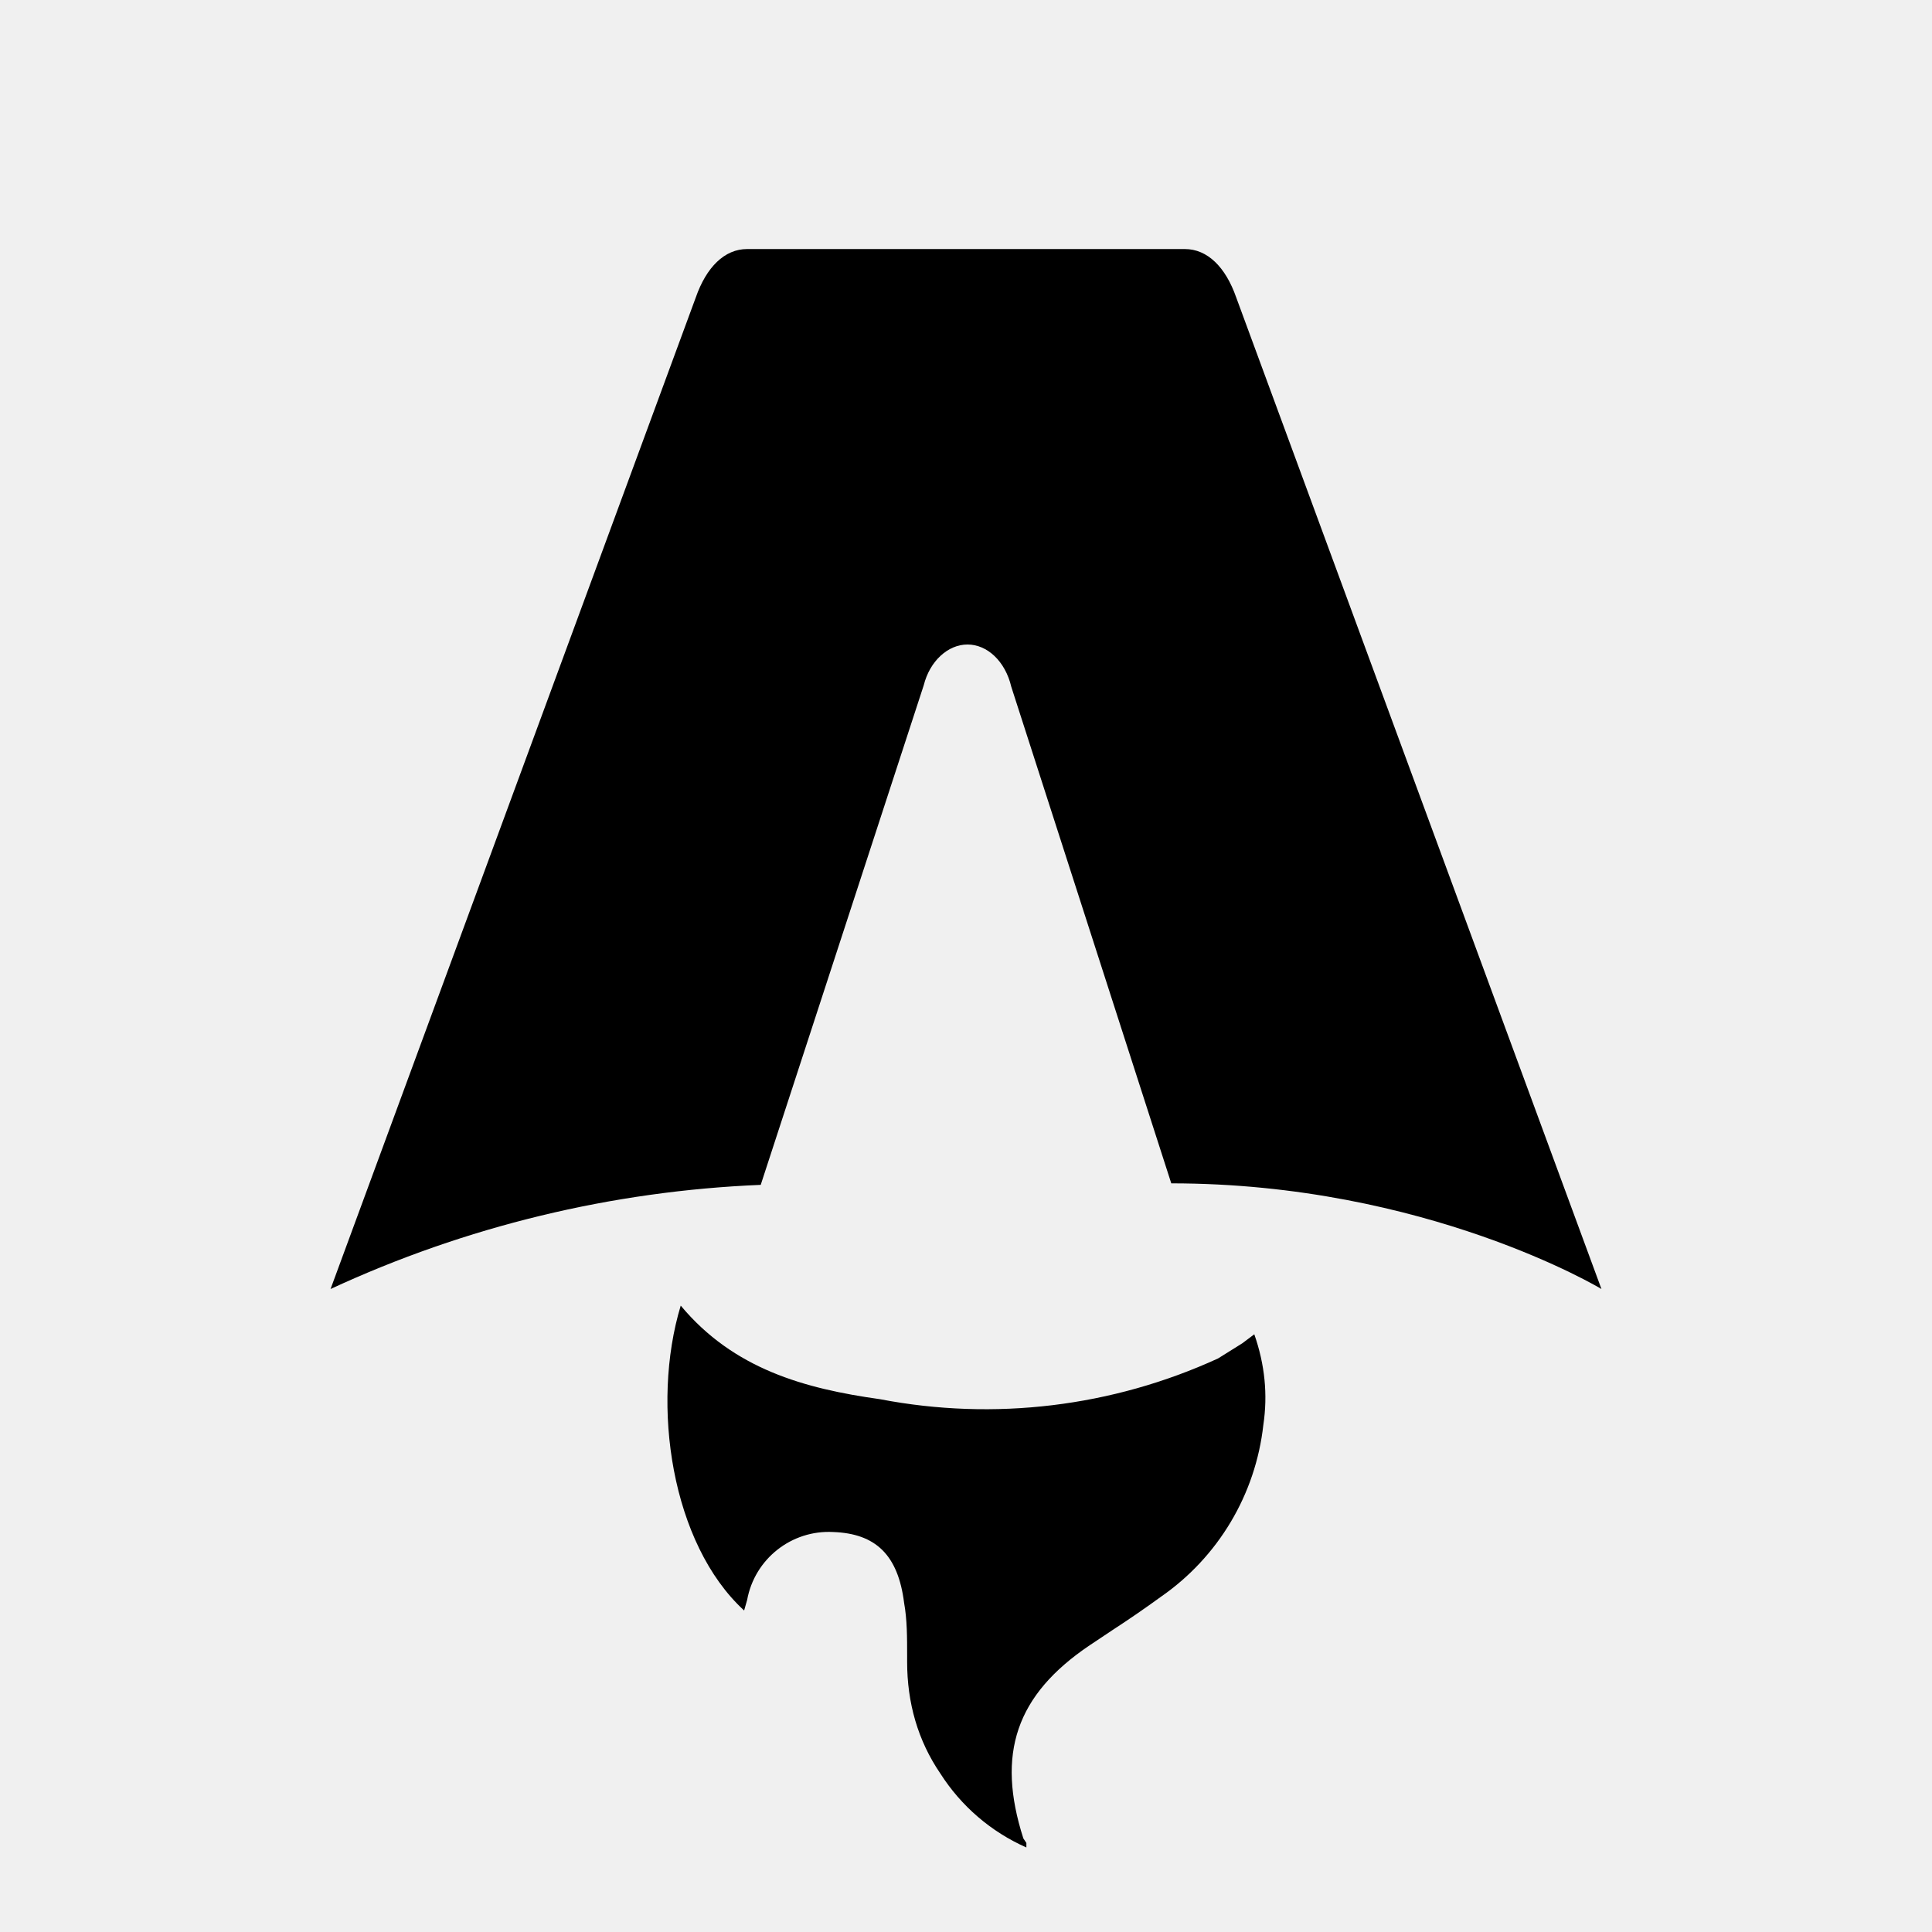
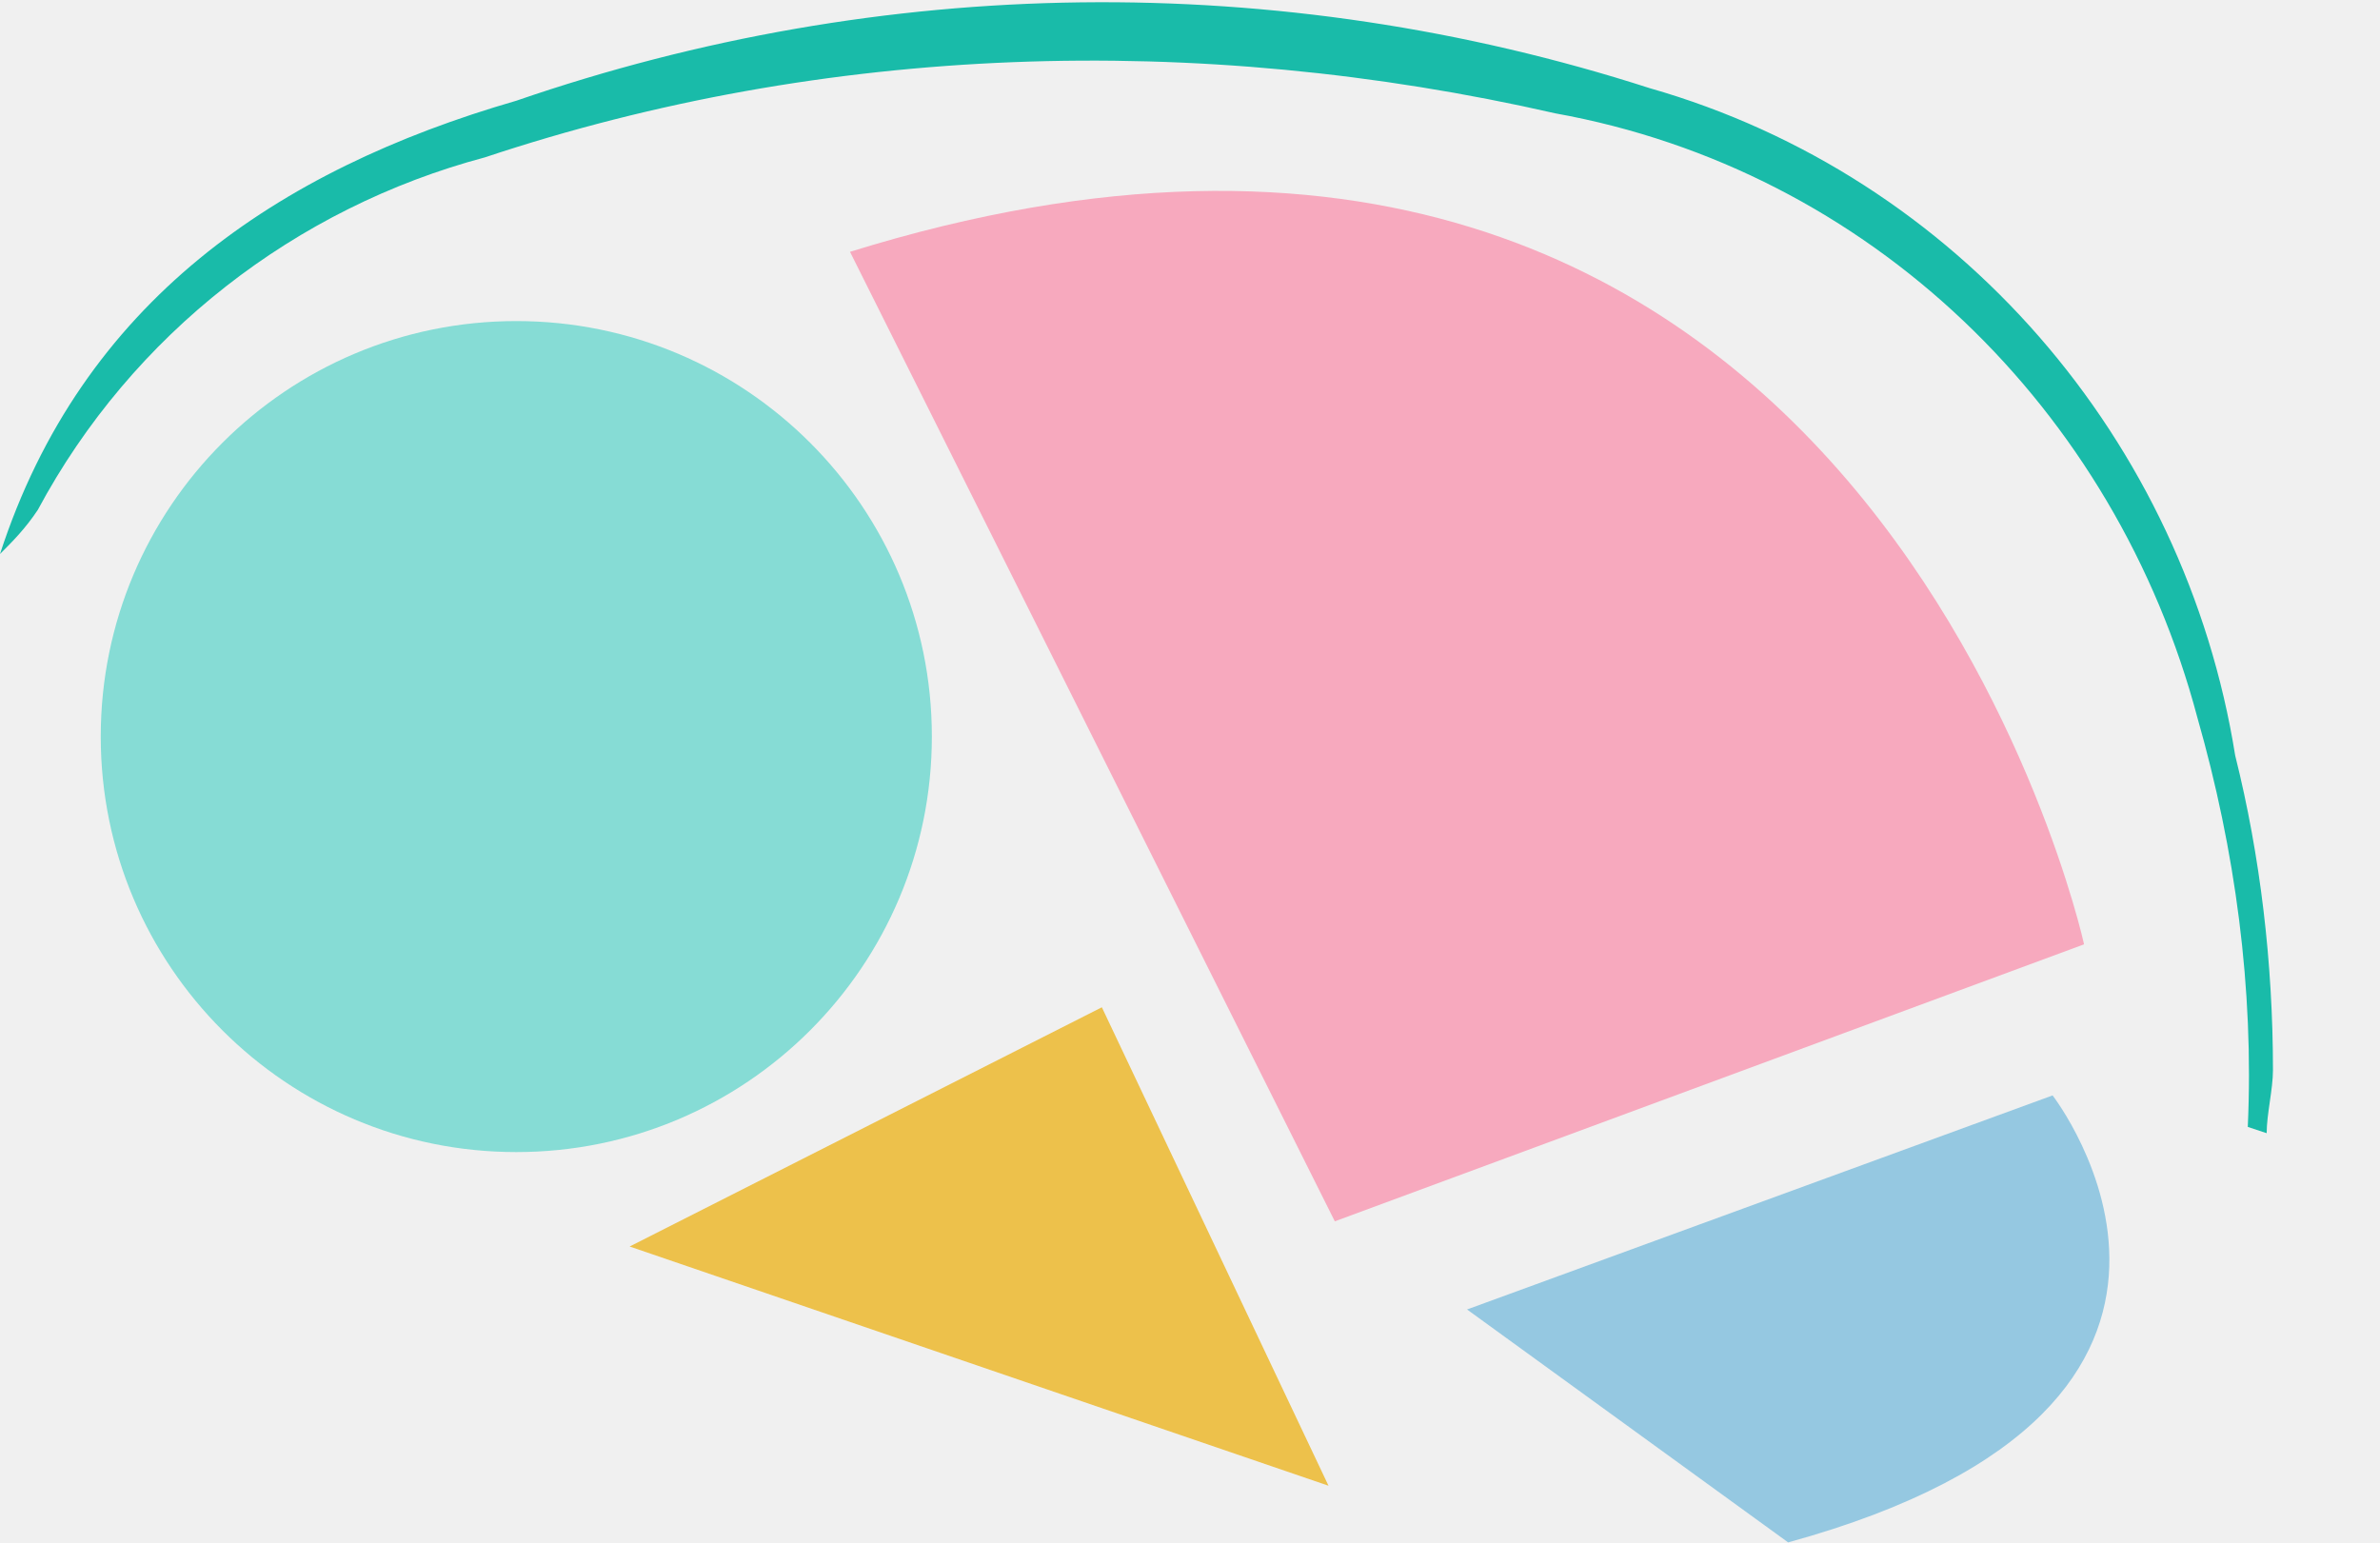
- <svg xmlns="http://www.w3.org/2000/svg" fill="none" viewBox="0 0 128 128">
-   <path d="M50.4 78.5a75.1 75.1 0 0 0-28.5 6.9l24.2-65.7c.7-2 1.9-3.2 3.4-3.2h29c1.5 0 2.7 1.2 3.4 3.2l24.2 65.7s-11.6-7-28.5-7L67 45.5c-.4-1.7-1.6-2.8-2.9-2.8-1.3 0-2.5 1.1-2.9 2.7L50.4 78.5Zm-1.1 28.2Zm-4.2-20.2c-2 6.6-.6 15.8 4.2 20.2a17.5 17.5 0 0 1 .2-.7 5.5 5.5 0 0 1 5.7-4.5c2.8.1 4.3 1.5 4.7 4.7.2 1.1.2 2.3.2 3.5v.4c0 2.7.7 5.2 2.2 7.4a13 13 0 0 0 5.7 4.9v-.3l-.2-.3c-1.8-5.6-.5-9.5 4.4-12.8l1.5-1a73 73 0 0 0 3.2-2.2 16 16 0 0 0 6.8-11.4c.3-2 .1-4-.6-6l-.8.6-1.6 1a37 37 0 0 1-22.4 2.7c-5-.7-9.7-2-13.2-6.2Z" />
-   <style>
-         path { fill: #000; }
-         @media (prefers-color-scheme: dark) {
-             path { fill: #FFF; }
-         }
-     </style>
+ <svg xmlns="http://www.w3.org/2000/svg" version="1.1" id="Capa_1" x="0px" y="0px" viewBox="0 0 37.8 24.5" style="enable-background:new 0 0 37.8 24.5;" xml:space="preserve">
+   <style type="text/css">
+ 	.st0{fill:#86DCD5;}
+ 	.st1{fill:#F7A9BE;}
+ 	.st2{fill:#EDC14B;}
+ 	.st3{fill:#95C8E1;}
+ 	.st4{fill:#19BBA9;}
+ </style>
+   <circle class="st0" cx="8.2" cy="11.7" r="6.6" />
+   <path class="st1" d="M13.5,4l7.7,15.4L33.1,15C33.1,15,29.6-1,13.5,4z" />
+   <polygon class="st2" points="10,19.8 17.5,16 21.1,23.6 " />
+   <path class="st3" d="M23.3,20.8l9.3-3.4c0,0,3.8,4.9-4.2,7.1L23.3,20.8z" />
+   <path class="st4" d="M35.7,17.9c0.1-2.2-0.2-4.4-0.8-6.5c-1.3-4.9-5.2-8.7-10.2-9.6C19,0.5,13.1,0.7,7.7,2.5c-3,0.8-5.6,2.8-7.1,5.6  C0.4,8.4,0.2,8.6,0,8.8c1.3-4,4.4-6.1,8.2-7.2c5.8-2,12.1-2.1,18-0.2c4.9,1.4,8.5,5.6,9.3,10.6c0.4,1.6,0.6,3.3,0.6,5  c0,0.3-0.1,0.7-0.1,1L35.7,17.9z" />
</svg>
